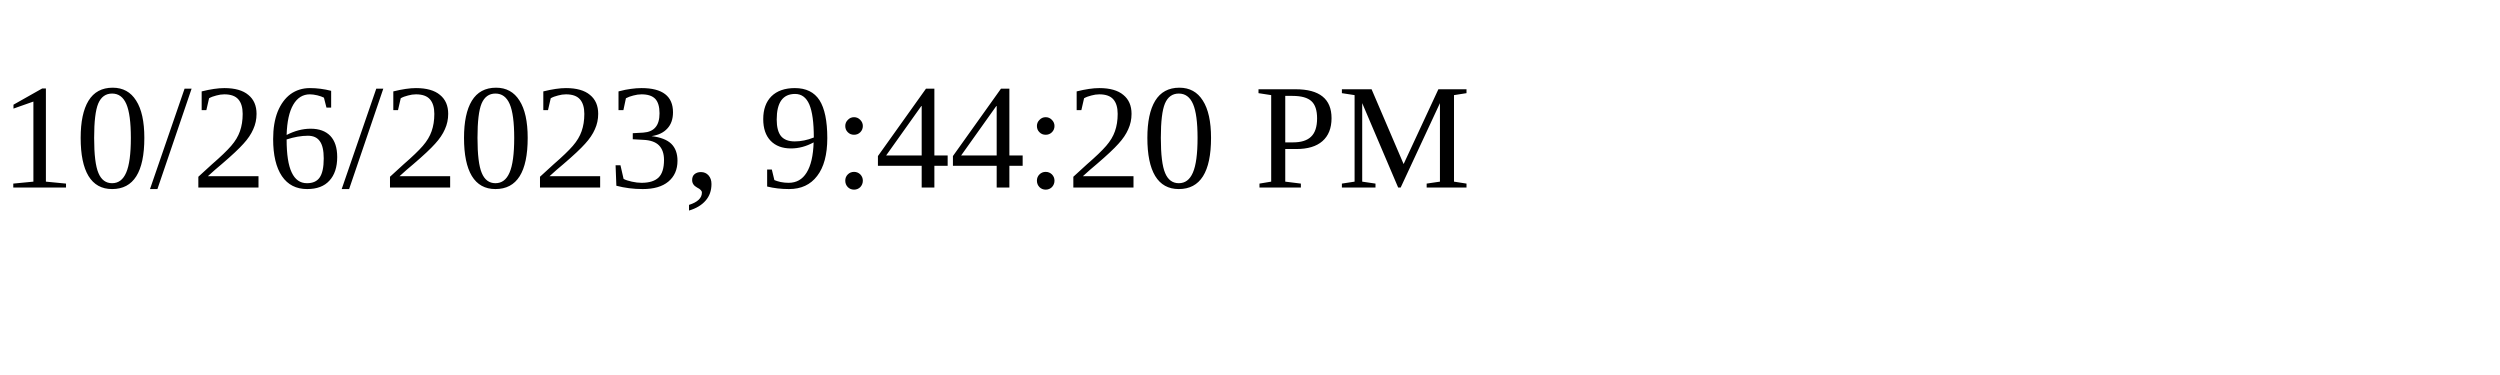
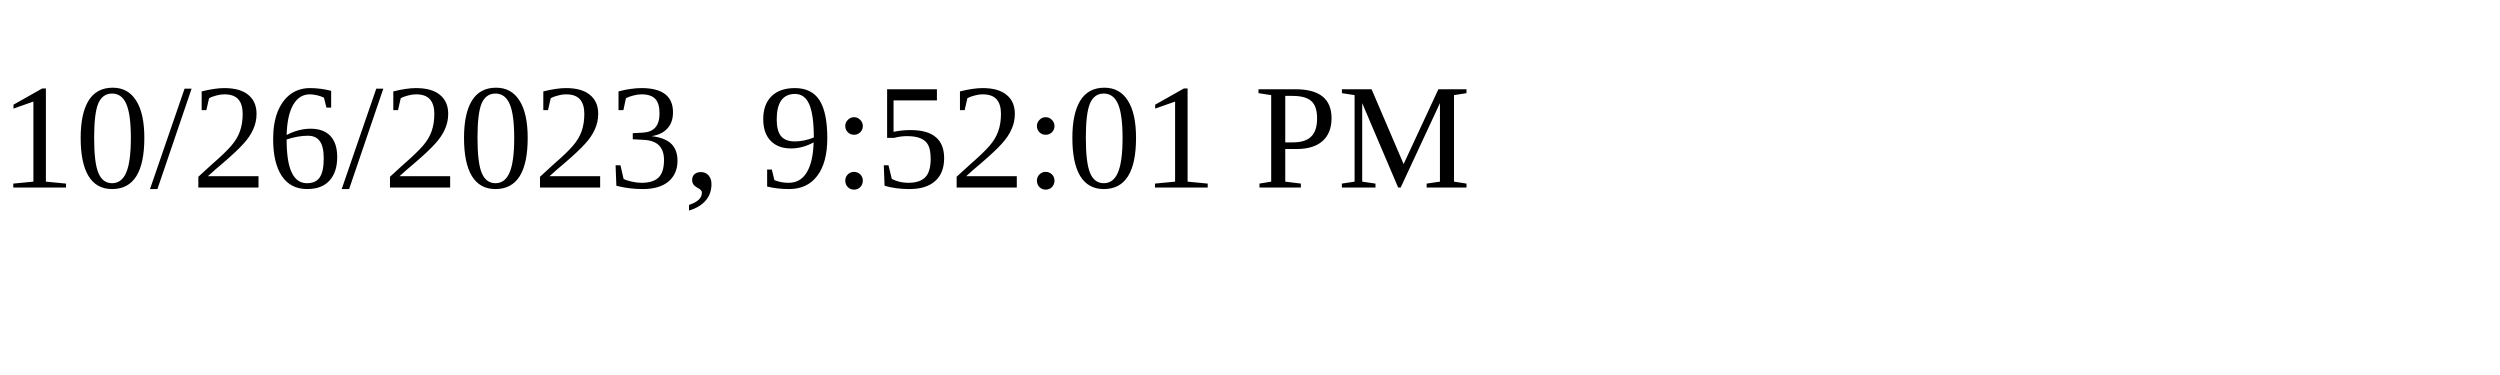
<svg xmlns="http://www.w3.org/2000/svg" height="30" width="200">
-   <text x="0" y="15">10/26/2023, 9:44:20 PM</text>
+   <text x="0" y="15">10/26/2023, 9:52:01 PM</text>
</svg>
